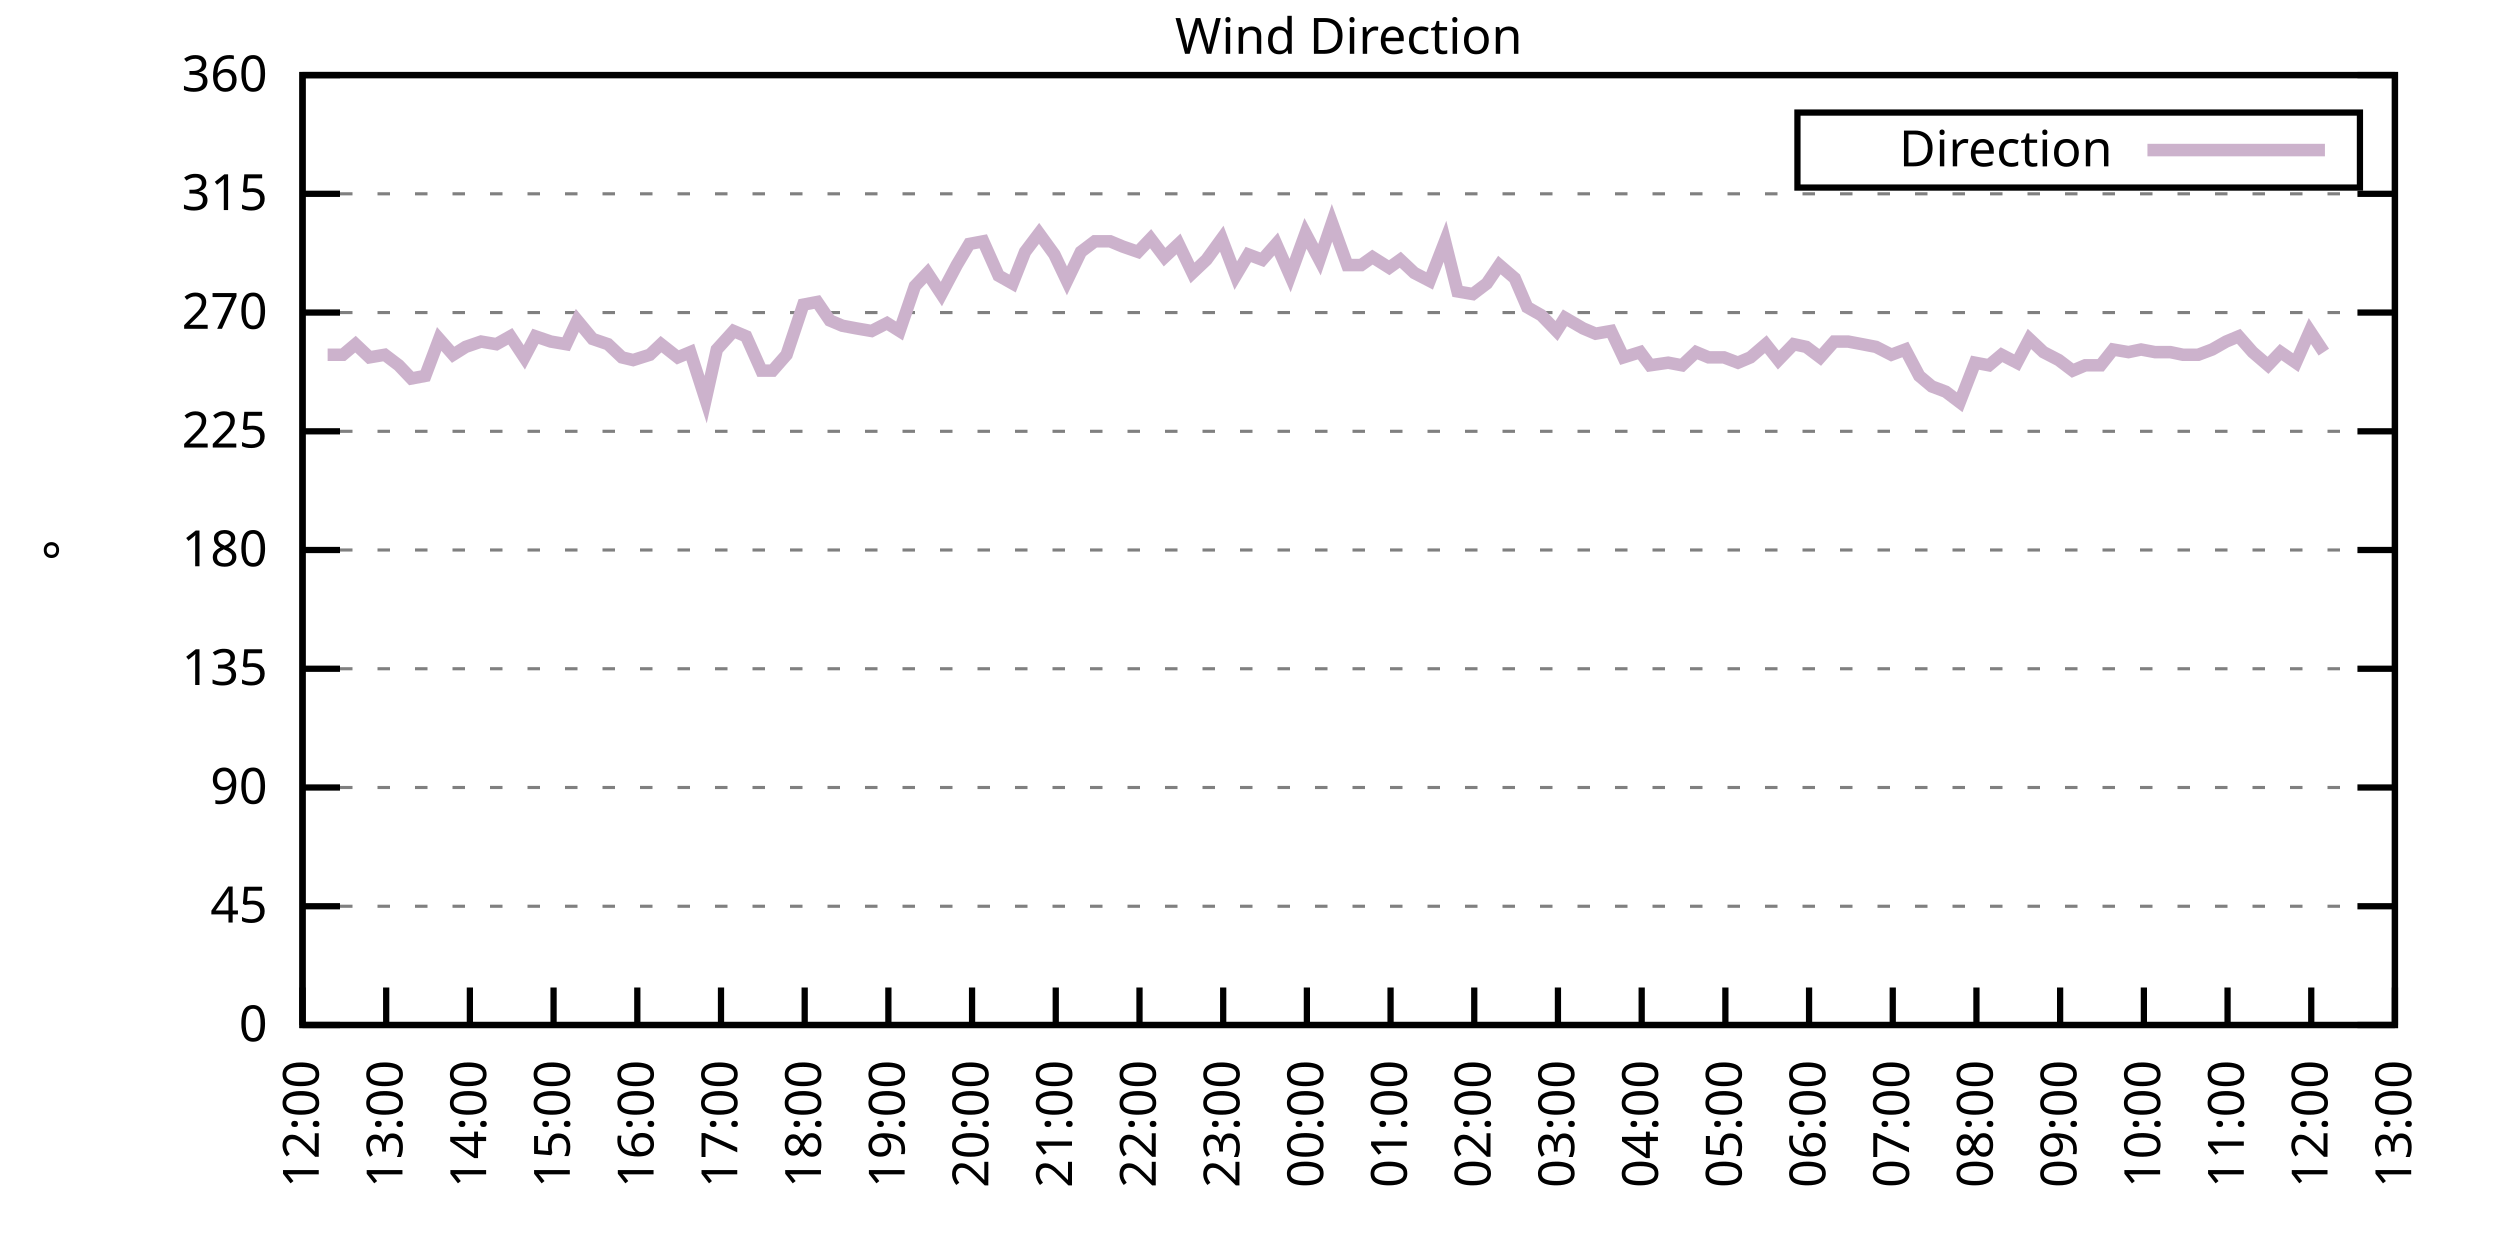
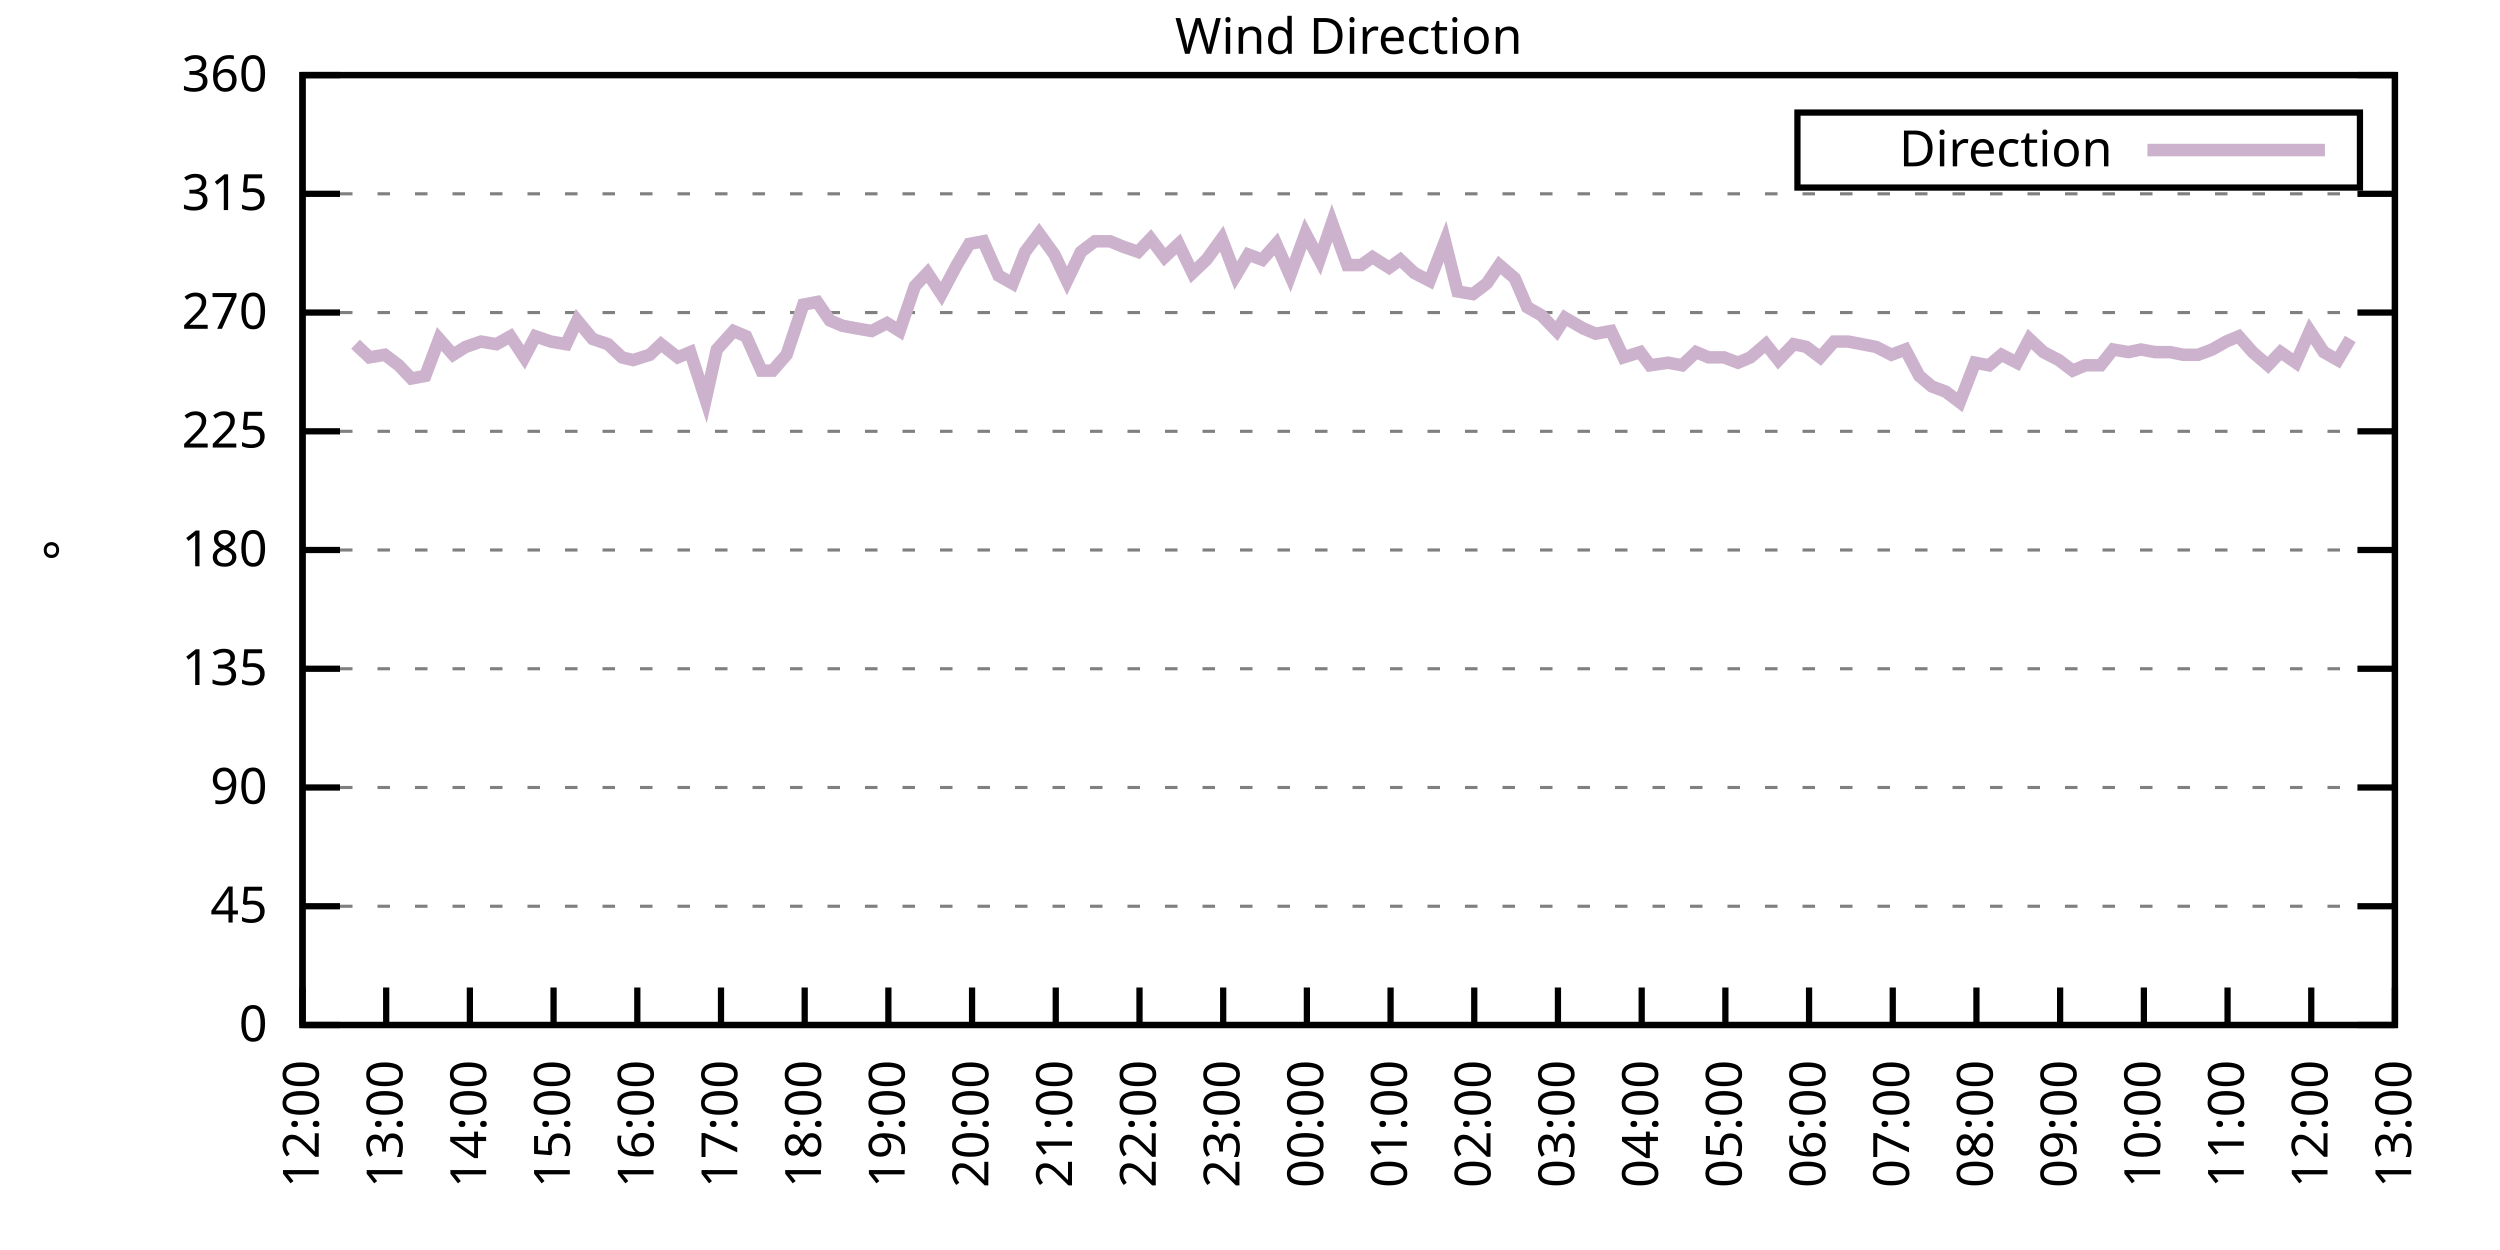
<svg xmlns="http://www.w3.org/2000/svg" xmlns:xlink="http://www.w3.org/1999/xlink" width="400" height="200" viewBox="0 0 400 200">
  <g id="gnuplot_canvas">
    <rect x="0" y="0" width="400" height="200" fill="none" />
    <defs>
      <circle id="gpDot" r="0.5" stroke-width="0.5" stroke="currentColor" />
      <path id="gpPt0" stroke-width="0.333" stroke="currentColor" d="M-1,0 h2 M0,-1 v2" />
      <path id="gpPt1" stroke-width="0.333" stroke="currentColor" d="M-1,-1 L1,1 M1,-1 L-1,1" />
      <path id="gpPt2" stroke-width="0.333" stroke="currentColor" d="M-1,0 L1,0 M0,-1 L0,1 M-1,-1 L1,1 M-1,1 L1,-1" />
      <rect id="gpPt3" stroke-width="0.333" stroke="currentColor" x="-1" y="-1" width="2" height="2" />
      <rect id="gpPt4" stroke-width="0.333" stroke="currentColor" fill="currentColor" x="-1" y="-1" width="2" height="2" />
      <circle id="gpPt5" stroke-width="0.333" stroke="currentColor" cx="0" cy="0" r="1" />
      <use xlink:href="#gpPt5" id="gpPt6" fill="currentColor" stroke="none" />
      <path id="gpPt7" stroke-width="0.333" stroke="currentColor" d="M0,-1.33 L-1.33,0.67 L1.33,0.67 z" />
      <use xlink:href="#gpPt7" id="gpPt8" fill="currentColor" stroke="none" />
      <use xlink:href="#gpPt7" id="gpPt9" stroke="currentColor" transform="rotate(180)" />
      <use xlink:href="#gpPt9" id="gpPt10" fill="currentColor" stroke="none" />
      <use xlink:href="#gpPt3" id="gpPt11" stroke="currentColor" transform="rotate(45)" />
      <use xlink:href="#gpPt11" id="gpPt12" fill="currentColor" stroke="none" />
      <path id="gpPt13" stroke-width="0.333" stroke="currentColor" d="M0,1.330 L1.265,0.411 L0.782,-1.067 L-0.782,-1.076 L-1.265,0.411 z" />
      <use xlink:href="#gpPt13" id="gpPt14" fill="currentColor" stroke="none" />
      <filter id="textbox" filterUnits="objectBoundingBox" x="0" y="0" height="1" width="1">
        <feFlood flood-color="white" flood-opacity="1" result="bgnd" />
        <feComposite in="SourceGraphic" in2="bgnd" operator="atop" />
      </filter>
      <filter id="greybox" filterUnits="objectBoundingBox" x="0" y="0" height="1" width="1">
        <feFlood flood-color="lightgrey" flood-opacity="1" result="grey" />
        <feComposite in="SourceGraphic" in2="grey" operator="atop" />
      </filter>
    </defs>
    <g fill="none" color="white" stroke="currentColor" stroke-width="1.00" stroke-linecap="butt" stroke-linejoin="miter">
</g>
    <g fill="none" color="black" stroke="currentColor" stroke-width="1.00" stroke-linecap="butt" stroke-linejoin="miter">
      <g stroke="none" shape-rendering="crispEdges">
        <polygon fill="rgb(255, 255, 255)" points="48.40,164.00 383.18,164.00 383.18,12.02 48.40,12.02 " />
      </g>
    </g>
    <g fill="none" color="black" stroke="currentColor" stroke-width="1.00" stroke-linecap="butt" stroke-linejoin="miter">
</g>
    <g fill="none" color="black" stroke="black" stroke-width="0.50" stroke-linecap="butt" stroke-linejoin="miter">
</g>
    <g fill="none" color="gray" stroke="currentColor" stroke-width="0.50" stroke-linecap="butt" stroke-linejoin="miter">
      <path stroke="gray" stroke-dasharray="2,4" class="gridline" d="M48.40,164.00 L383.19,164.00  " />
    </g>
    <g fill="none" color="gray" stroke="gray" stroke-width="1.00" stroke-linecap="butt" stroke-linejoin="miter">
</g>
    <g fill="none" color="black" stroke="currentColor" stroke-width="1.00" stroke-linecap="butt" stroke-linejoin="miter">
      <path stroke="black" d="M48.40,164.00 L54.40,164.00 M383.19,164.00 L377.19,164.00  " />
      <g transform="translate(42.80,166.60)" stroke="none" fill="black" font-family="Sans" font-size="8.00" text-anchor="end">
        <text>
          <tspan font-family="Sans"> 0</tspan>
        </text>
      </g>
    </g>
    <g fill="none" color="black" stroke="currentColor" stroke-width="1.00" stroke-linecap="butt" stroke-linejoin="miter">
</g>
    <g fill="none" color="black" stroke="black" stroke-width="0.50" stroke-linecap="butt" stroke-linejoin="miter">
</g>
    <g fill="none" color="gray" stroke="currentColor" stroke-width="0.50" stroke-linecap="butt" stroke-linejoin="miter">
      <path stroke="gray" stroke-dasharray="2,4" class="gridline" d="M48.40,145.00 L383.19,145.00  " />
    </g>
    <g fill="none" color="gray" stroke="gray" stroke-width="1.00" stroke-linecap="butt" stroke-linejoin="miter">
</g>
    <g fill="none" color="black" stroke="currentColor" stroke-width="1.00" stroke-linecap="butt" stroke-linejoin="miter">
      <path stroke="black" d="M48.40,145.00 L54.40,145.00 M383.19,145.00 L377.19,145.00  " />
      <g transform="translate(42.80,147.60)" stroke="none" fill="black" font-family="Sans" font-size="8.00" text-anchor="end">
        <text>
          <tspan font-family="Sans"> 45</tspan>
        </text>
      </g>
    </g>
    <g fill="none" color="black" stroke="currentColor" stroke-width="1.00" stroke-linecap="butt" stroke-linejoin="miter">
</g>
    <g fill="none" color="black" stroke="black" stroke-width="0.50" stroke-linecap="butt" stroke-linejoin="miter">
</g>
    <g fill="none" color="gray" stroke="currentColor" stroke-width="0.50" stroke-linecap="butt" stroke-linejoin="miter">
      <path stroke="gray" stroke-dasharray="2,4" class="gridline" d="M48.40,126.00 L383.19,126.00  " />
    </g>
    <g fill="none" color="gray" stroke="gray" stroke-width="1.00" stroke-linecap="butt" stroke-linejoin="miter">
</g>
    <g fill="none" color="black" stroke="currentColor" stroke-width="1.00" stroke-linecap="butt" stroke-linejoin="miter">
      <path stroke="black" d="M48.40,126.00 L54.40,126.00 M383.19,126.00 L377.19,126.00  " />
      <g transform="translate(42.80,128.60)" stroke="none" fill="black" font-family="Sans" font-size="8.00" text-anchor="end">
        <text>
          <tspan font-family="Sans"> 90</tspan>
        </text>
      </g>
    </g>
    <g fill="none" color="black" stroke="currentColor" stroke-width="1.00" stroke-linecap="butt" stroke-linejoin="miter">
</g>
    <g fill="none" color="black" stroke="black" stroke-width="0.50" stroke-linecap="butt" stroke-linejoin="miter">
</g>
    <g fill="none" color="gray" stroke="currentColor" stroke-width="0.50" stroke-linecap="butt" stroke-linejoin="miter">
      <path stroke="gray" stroke-dasharray="2,4" class="gridline" d="M48.40,107.00 L383.19,107.00  " />
    </g>
    <g fill="none" color="gray" stroke="gray" stroke-width="1.00" stroke-linecap="butt" stroke-linejoin="miter">
</g>
    <g fill="none" color="black" stroke="currentColor" stroke-width="1.00" stroke-linecap="butt" stroke-linejoin="miter">
      <path stroke="black" d="M48.40,107.00 L54.40,107.00 M383.19,107.00 L377.19,107.00  " />
      <g transform="translate(42.80,109.60)" stroke="none" fill="black" font-family="Sans" font-size="8.00" text-anchor="end">
        <text>
          <tspan font-family="Sans"> 135</tspan>
        </text>
      </g>
    </g>
    <g fill="none" color="black" stroke="currentColor" stroke-width="1.00" stroke-linecap="butt" stroke-linejoin="miter">
</g>
    <g fill="none" color="black" stroke="black" stroke-width="0.50" stroke-linecap="butt" stroke-linejoin="miter">
</g>
    <g fill="none" color="gray" stroke="currentColor" stroke-width="0.50" stroke-linecap="butt" stroke-linejoin="miter">
      <path stroke="gray" stroke-dasharray="2,4" class="gridline" d="M48.40,88.00 L383.19,88.00  " />
    </g>
    <g fill="none" color="gray" stroke="gray" stroke-width="1.00" stroke-linecap="butt" stroke-linejoin="miter">
</g>
    <g fill="none" color="black" stroke="currentColor" stroke-width="1.00" stroke-linecap="butt" stroke-linejoin="miter">
      <path stroke="black" d="M48.40,88.00 L54.40,88.00 M383.19,88.00 L377.19,88.00  " />
      <g transform="translate(42.80,90.60)" stroke="none" fill="black" font-family="Sans" font-size="8.00" text-anchor="end">
        <text>
          <tspan font-family="Sans"> 180</tspan>
        </text>
      </g>
    </g>
    <g fill="none" color="black" stroke="currentColor" stroke-width="1.00" stroke-linecap="butt" stroke-linejoin="miter">
</g>
    <g fill="none" color="black" stroke="black" stroke-width="0.50" stroke-linecap="butt" stroke-linejoin="miter">
</g>
    <g fill="none" color="gray" stroke="currentColor" stroke-width="0.50" stroke-linecap="butt" stroke-linejoin="miter">
      <path stroke="gray" stroke-dasharray="2,4" class="gridline" d="M48.40,69.01 L383.19,69.01  " />
    </g>
    <g fill="none" color="gray" stroke="gray" stroke-width="1.00" stroke-linecap="butt" stroke-linejoin="miter">
</g>
    <g fill="none" color="black" stroke="currentColor" stroke-width="1.00" stroke-linecap="butt" stroke-linejoin="miter">
      <path stroke="black" d="M48.40,69.01 L54.40,69.01 M383.19,69.01 L377.19,69.01  " />
      <g transform="translate(42.80,71.61)" stroke="none" fill="black" font-family="Sans" font-size="8.00" text-anchor="end">
        <text>
          <tspan font-family="Sans"> 225</tspan>
        </text>
      </g>
    </g>
    <g fill="none" color="black" stroke="currentColor" stroke-width="1.00" stroke-linecap="butt" stroke-linejoin="miter">
</g>
    <g fill="none" color="black" stroke="black" stroke-width="0.50" stroke-linecap="butt" stroke-linejoin="miter">
</g>
    <g fill="none" color="gray" stroke="currentColor" stroke-width="0.50" stroke-linecap="butt" stroke-linejoin="miter">
      <path stroke="gray" stroke-dasharray="2,4" class="gridline" d="M48.40,50.01 L383.19,50.01  " />
    </g>
    <g fill="none" color="gray" stroke="gray" stroke-width="1.00" stroke-linecap="butt" stroke-linejoin="miter">
</g>
    <g fill="none" color="black" stroke="currentColor" stroke-width="1.00" stroke-linecap="butt" stroke-linejoin="miter">
      <path stroke="black" d="M48.40,50.01 L54.40,50.01 M383.19,50.01 L377.19,50.01  " />
      <g transform="translate(42.80,52.61)" stroke="none" fill="black" font-family="Sans" font-size="8.00" text-anchor="end">
        <text>
          <tspan font-family="Sans"> 270</tspan>
        </text>
      </g>
    </g>
    <g fill="none" color="black" stroke="currentColor" stroke-width="1.00" stroke-linecap="butt" stroke-linejoin="miter">
</g>
    <g fill="none" color="black" stroke="black" stroke-width="0.50" stroke-linecap="butt" stroke-linejoin="miter">
</g>
    <g fill="none" color="gray" stroke="currentColor" stroke-width="0.50" stroke-linecap="butt" stroke-linejoin="miter">
      <path stroke="gray" stroke-dasharray="2,4" class="gridline" d="M48.40,31.01 L383.19,31.01  " />
    </g>
    <g fill="none" color="gray" stroke="gray" stroke-width="1.00" stroke-linecap="butt" stroke-linejoin="miter">
</g>
    <g fill="none" color="black" stroke="currentColor" stroke-width="1.00" stroke-linecap="butt" stroke-linejoin="miter">
      <path stroke="black" d="M48.40,31.01 L54.40,31.01 M383.19,31.01 L377.19,31.01  " />
      <g transform="translate(42.80,33.61)" stroke="none" fill="black" font-family="Sans" font-size="8.00" text-anchor="end">
        <text>
          <tspan font-family="Sans"> 315</tspan>
        </text>
      </g>
    </g>
    <g fill="none" color="black" stroke="currentColor" stroke-width="1.00" stroke-linecap="butt" stroke-linejoin="miter">
</g>
    <g fill="none" color="black" stroke="black" stroke-width="0.50" stroke-linecap="butt" stroke-linejoin="miter">
</g>
    <g fill="none" color="gray" stroke="currentColor" stroke-width="0.50" stroke-linecap="butt" stroke-linejoin="miter">
      <path stroke="gray" stroke-dasharray="2,4" class="gridline" d="M48.40,12.01 L383.19,12.01  " />
    </g>
    <g fill="none" color="gray" stroke="gray" stroke-width="1.00" stroke-linecap="butt" stroke-linejoin="miter">
</g>
    <g fill="none" color="black" stroke="currentColor" stroke-width="1.00" stroke-linecap="butt" stroke-linejoin="miter">
      <path stroke="black" d="M48.40,12.01 L54.40,12.01 M383.19,12.01 L377.19,12.01  " />
      <g transform="translate(42.80,14.61)" stroke="none" fill="black" font-family="Sans" font-size="8.00" text-anchor="end">
        <text>
          <tspan font-family="Sans"> 360</tspan>
        </text>
      </g>
    </g>
    <g fill="none" color="black" stroke="currentColor" stroke-width="1.00" stroke-linecap="butt" stroke-linejoin="miter">
      <path stroke="black" d="M48.40,164.00 L48.40,158.00  " />
      <g transform="translate(51.00,169.60) rotate(270.00)" stroke="none" fill="black" font-family="Sans" font-size="8.00" text-anchor="end">
        <text>
          <tspan font-family="Sans">12:00</tspan>
        </text>
      </g>
    </g>
    <g fill="none" color="black" stroke="currentColor" stroke-width="1.00" stroke-linecap="butt" stroke-linejoin="miter">
      <path stroke="black" d="M61.79,164.00 L61.79,158.00  " />
      <g transform="translate(64.39,169.60) rotate(270.00)" stroke="none" fill="black" font-family="Sans" font-size="8.00" text-anchor="end">
        <text>
          <tspan font-family="Sans">13:00</tspan>
        </text>
      </g>
    </g>
    <g fill="none" color="black" stroke="currentColor" stroke-width="1.00" stroke-linecap="butt" stroke-linejoin="miter">
      <path stroke="black" d="M75.18,164.00 L75.18,158.00  " />
      <g transform="translate(77.78,169.60) rotate(270.00)" stroke="none" fill="black" font-family="Sans" font-size="8.00" text-anchor="end">
        <text>
          <tspan font-family="Sans">14:00</tspan>
        </text>
      </g>
    </g>
    <g fill="none" color="black" stroke="currentColor" stroke-width="1.00" stroke-linecap="butt" stroke-linejoin="miter">
      <path stroke="black" d="M88.57,164.00 L88.57,158.00  " />
      <g transform="translate(91.17,169.60) rotate(270.00)" stroke="none" fill="black" font-family="Sans" font-size="8.00" text-anchor="end">
        <text>
          <tspan font-family="Sans">15:00</tspan>
        </text>
      </g>
    </g>
    <g fill="none" color="black" stroke="currentColor" stroke-width="1.00" stroke-linecap="butt" stroke-linejoin="miter">
      <path stroke="black" d="M101.97,164.00 L101.97,158.00  " />
      <g transform="translate(104.57,169.60) rotate(270.00)" stroke="none" fill="black" font-family="Sans" font-size="8.00" text-anchor="end">
        <text>
          <tspan font-family="Sans">16:00</tspan>
        </text>
      </g>
    </g>
    <g fill="none" color="black" stroke="currentColor" stroke-width="1.00" stroke-linecap="butt" stroke-linejoin="miter">
      <path stroke="black" d="M115.36,164.00 L115.36,158.00  " />
      <g transform="translate(117.96,169.60) rotate(270.00)" stroke="none" fill="black" font-family="Sans" font-size="8.00" text-anchor="end">
        <text>
          <tspan font-family="Sans">17:00</tspan>
        </text>
      </g>
    </g>
    <g fill="none" color="black" stroke="currentColor" stroke-width="1.00" stroke-linecap="butt" stroke-linejoin="miter">
      <path stroke="black" d="M128.75,164.00 L128.75,158.00  " />
      <g transform="translate(131.35,169.60) rotate(270.00)" stroke="none" fill="black" font-family="Sans" font-size="8.00" text-anchor="end">
        <text>
          <tspan font-family="Sans">18:00</tspan>
        </text>
      </g>
    </g>
    <g fill="none" color="black" stroke="currentColor" stroke-width="1.00" stroke-linecap="butt" stroke-linejoin="miter">
      <path stroke="black" d="M142.14,164.00 L142.14,158.00  " />
      <g transform="translate(144.74,169.60) rotate(270.00)" stroke="none" fill="black" font-family="Sans" font-size="8.00" text-anchor="end">
        <text>
          <tspan font-family="Sans">19:00</tspan>
        </text>
      </g>
    </g>
    <g fill="none" color="black" stroke="currentColor" stroke-width="1.00" stroke-linecap="butt" stroke-linejoin="miter">
      <path stroke="black" d="M155.53,164.00 L155.53,158.00  " />
      <g transform="translate(158.13,169.60) rotate(270.00)" stroke="none" fill="black" font-family="Sans" font-size="8.00" text-anchor="end">
        <text>
          <tspan font-family="Sans">20:00</tspan>
        </text>
      </g>
    </g>
    <g fill="none" color="black" stroke="currentColor" stroke-width="1.00" stroke-linecap="butt" stroke-linejoin="miter">
      <path stroke="black" d="M168.92,164.00 L168.92,158.00  " />
      <g transform="translate(171.52,169.60) rotate(270.00)" stroke="none" fill="black" font-family="Sans" font-size="8.00" text-anchor="end">
        <text>
          <tspan font-family="Sans">21:00</tspan>
        </text>
      </g>
    </g>
    <g fill="none" color="black" stroke="currentColor" stroke-width="1.00" stroke-linecap="butt" stroke-linejoin="miter">
      <path stroke="black" d="M182.32,164.00 L182.32,158.00  " />
      <g transform="translate(184.92,169.60) rotate(270.00)" stroke="none" fill="black" font-family="Sans" font-size="8.00" text-anchor="end">
        <text>
          <tspan font-family="Sans">22:00</tspan>
        </text>
      </g>
    </g>
    <g fill="none" color="black" stroke="currentColor" stroke-width="1.00" stroke-linecap="butt" stroke-linejoin="miter">
      <path stroke="black" d="M195.71,164.00 L195.71,158.00  " />
      <g transform="translate(198.31,169.60) rotate(270.00)" stroke="none" fill="black" font-family="Sans" font-size="8.00" text-anchor="end">
        <text>
          <tspan font-family="Sans">23:00</tspan>
        </text>
      </g>
    </g>
    <g fill="none" color="black" stroke="currentColor" stroke-width="1.00" stroke-linecap="butt" stroke-linejoin="miter">
      <path stroke="black" d="M209.10,164.00 L209.10,158.00  " />
      <g transform="translate(211.70,169.60) rotate(270.00)" stroke="none" fill="black" font-family="Sans" font-size="8.00" text-anchor="end">
        <text>
          <tspan font-family="Sans">00:00</tspan>
        </text>
      </g>
    </g>
    <g fill="none" color="black" stroke="currentColor" stroke-width="1.00" stroke-linecap="butt" stroke-linejoin="miter">
      <path stroke="black" d="M222.49,164.00 L222.49,158.00  " />
      <g transform="translate(225.09,169.60) rotate(270.00)" stroke="none" fill="black" font-family="Sans" font-size="8.00" text-anchor="end">
        <text>
          <tspan font-family="Sans">01:00</tspan>
        </text>
      </g>
    </g>
    <g fill="none" color="black" stroke="currentColor" stroke-width="1.00" stroke-linecap="butt" stroke-linejoin="miter">
      <path stroke="black" d="M235.88,164.00 L235.88,158.00  " />
      <g transform="translate(238.48,169.60) rotate(270.00)" stroke="none" fill="black" font-family="Sans" font-size="8.00" text-anchor="end">
        <text>
          <tspan font-family="Sans">02:00</tspan>
        </text>
      </g>
    </g>
    <g fill="none" color="black" stroke="currentColor" stroke-width="1.00" stroke-linecap="butt" stroke-linejoin="miter">
      <path stroke="black" d="M249.27,164.00 L249.27,158.00  " />
      <g transform="translate(251.87,169.60) rotate(270.00)" stroke="none" fill="black" font-family="Sans" font-size="8.00" text-anchor="end">
        <text>
          <tspan font-family="Sans">03:00</tspan>
        </text>
      </g>
    </g>
    <g fill="none" color="black" stroke="currentColor" stroke-width="1.00" stroke-linecap="butt" stroke-linejoin="miter">
      <path stroke="black" d="M262.67,164.00 L262.67,158.00  " />
      <g transform="translate(265.27,169.60) rotate(270.00)" stroke="none" fill="black" font-family="Sans" font-size="8.00" text-anchor="end">
        <text>
          <tspan font-family="Sans">04:00</tspan>
        </text>
      </g>
    </g>
    <g fill="none" color="black" stroke="currentColor" stroke-width="1.00" stroke-linecap="butt" stroke-linejoin="miter">
      <path stroke="black" d="M276.06,164.00 L276.06,158.00  " />
      <g transform="translate(278.66,169.60) rotate(270.00)" stroke="none" fill="black" font-family="Sans" font-size="8.00" text-anchor="end">
        <text>
          <tspan font-family="Sans">05:00</tspan>
        </text>
      </g>
    </g>
    <g fill="none" color="black" stroke="currentColor" stroke-width="1.00" stroke-linecap="butt" stroke-linejoin="miter">
      <path stroke="black" d="M289.45,164.00 L289.45,158.00  " />
      <g transform="translate(292.05,169.60) rotate(270.00)" stroke="none" fill="black" font-family="Sans" font-size="8.00" text-anchor="end">
        <text>
          <tspan font-family="Sans">06:00</tspan>
        </text>
      </g>
    </g>
    <g fill="none" color="black" stroke="currentColor" stroke-width="1.00" stroke-linecap="butt" stroke-linejoin="miter">
      <path stroke="black" d="M302.84,164.00 L302.84,158.00  " />
      <g transform="translate(305.44,169.60) rotate(270.00)" stroke="none" fill="black" font-family="Sans" font-size="8.00" text-anchor="end">
        <text>
          <tspan font-family="Sans">07:00</tspan>
        </text>
      </g>
    </g>
    <g fill="none" color="black" stroke="currentColor" stroke-width="1.00" stroke-linecap="butt" stroke-linejoin="miter">
      <path stroke="black" d="M316.23,164.00 L316.23,158.00  " />
      <g transform="translate(318.83,169.60) rotate(270.00)" stroke="none" fill="black" font-family="Sans" font-size="8.00" text-anchor="end">
        <text>
          <tspan font-family="Sans">08:00</tspan>
        </text>
      </g>
    </g>
    <g fill="none" color="black" stroke="currentColor" stroke-width="1.00" stroke-linecap="butt" stroke-linejoin="miter">
      <path stroke="black" d="M329.62,164.00 L329.62,158.00  " />
      <g transform="translate(332.22,169.60) rotate(270.00)" stroke="none" fill="black" font-family="Sans" font-size="8.00" text-anchor="end">
        <text>
          <tspan font-family="Sans">09:00</tspan>
        </text>
      </g>
    </g>
    <g fill="none" color="black" stroke="currentColor" stroke-width="1.00" stroke-linecap="butt" stroke-linejoin="miter">
      <path stroke="black" d="M343.02,164.00 L343.02,158.00  " />
      <g transform="translate(345.62,169.60) rotate(270.00)" stroke="none" fill="black" font-family="Sans" font-size="8.00" text-anchor="end">
        <text>
          <tspan font-family="Sans">10:00</tspan>
        </text>
      </g>
    </g>
    <g fill="none" color="black" stroke="currentColor" stroke-width="1.00" stroke-linecap="butt" stroke-linejoin="miter">
      <path stroke="black" d="M356.41,164.00 L356.41,158.00  " />
      <g transform="translate(359.01,169.60) rotate(270.00)" stroke="none" fill="black" font-family="Sans" font-size="8.00" text-anchor="end">
        <text>
          <tspan font-family="Sans">11:00</tspan>
        </text>
      </g>
    </g>
    <g fill="none" color="black" stroke="currentColor" stroke-width="1.00" stroke-linecap="butt" stroke-linejoin="miter">
      <path stroke="black" d="M369.80,164.00 L369.80,158.00  " />
      <g transform="translate(372.40,169.60) rotate(270.00)" stroke="none" fill="black" font-family="Sans" font-size="8.00" text-anchor="end">
        <text>
          <tspan font-family="Sans">12:00</tspan>
        </text>
      </g>
    </g>
    <g fill="none" color="black" stroke="currentColor" stroke-width="1.00" stroke-linecap="butt" stroke-linejoin="miter">
      <path stroke="black" d="M383.19,164.00 L383.19,158.00  " />
      <g transform="translate(385.79,169.60) rotate(270.00)" stroke="none" fill="black" font-family="Sans" font-size="8.00" text-anchor="end">
        <text>
          <tspan font-family="Sans">13:00</tspan>
        </text>
      </g>
    </g>
    <g fill="none" color="black" stroke="currentColor" stroke-width="1.00" stroke-linecap="butt" stroke-linejoin="miter">
</g>
    <g fill="none" color="black" stroke="currentColor" stroke-width="1.00" stroke-linecap="butt" stroke-linejoin="miter">
      <path stroke="black" d="M48.40,12.01 L48.40,164.00 L383.19,164.00 L383.19,12.01 L48.40,12.01 Z  " />
    </g>
    <g fill="none" color="black" stroke="currentColor" stroke-width="1.00" stroke-linecap="butt" stroke-linejoin="miter">
</g>
    <g fill="none" color="black" stroke="currentColor" stroke-width="1.00" stroke-linecap="butt" stroke-linejoin="miter">
      <path stroke="black" d="M287.59,30.01 L287.59,18.01 L377.59,18.01 L377.59,30.01 L287.59,30.01 Z  " />
    </g>
    <g id="Wind_direction_plot_1">
      <g fill="none" color="white" stroke="black" stroke-width="2.00" stroke-linecap="butt" stroke-linejoin="miter">
</g>
      <g fill="none" color="black" stroke="currentColor" stroke-width="2.00" stroke-linecap="butt" stroke-linejoin="miter">
        <g transform="translate(337.99,26.61)" stroke="none" fill="black" font-family="Sans" font-size="8.00" text-anchor="end">
          <text>
            <tspan font-family="Sans">Direction</tspan>
          </text>
        </g>
      </g>
      <g fill="none" color="black" stroke="currentColor" stroke-width="2.00" stroke-linecap="butt" stroke-linejoin="miter">
-         <path stroke="rgb(204, 178, 204)" d="M343.59,24.01 L371.99,24.01 M52.42,56.76 L54.87,56.76 L56.88,55.07 L59.11,57.18 L61.57,56.76 L63.80,58.45   L65.81,60.56 L68.04,60.14 L70.27,54.23 L72.50,56.76 L74.51,55.50 L76.97,54.65 L79.42,55.07 L81.66,53.81   L83.89,57.18 L85.67,53.81 L88.13,54.65 L90.58,55.07 L92.37,51.27 L94.82,54.23 L97.28,55.07 L99.51,57.18   L101.30,57.61 L103.98,56.76 L105.76,55.07 L108.44,57.18 L110.45,56.34 L112.90,63.94 L114.69,55.92 L117.37,52.96   L119.38,53.81 L121.83,59.30 L123.62,59.30 L125.85,56.76 L128.53,48.74 L130.76,48.32 L132.77,51.27 L134.78,52.12   L137.01,52.54 L139.46,52.96 L141.92,51.70 L143.93,52.96 L146.38,45.79 L148.39,43.67 L150.62,47.05 L153.08,42.41   L155.09,39.03 L157.32,38.61 L159.77,44.10 L162.01,45.36 L164.01,40.30 L166.25,37.34 L168.70,40.72 L170.71,44.94   L172.94,40.30 L175.17,38.61 L177.63,38.61 L179.64,39.45 L182.09,40.30 L184.10,38.19 L186.33,41.14 L188.57,39.03   L190.80,43.67 L193.03,41.56 L195.48,38.19 L197.72,44.10 L199.73,40.72 L201.96,41.56 L204.19,39.03 L206.42,44.10   L208.88,37.34 L211.11,41.56 L213.12,35.65 L215.57,42.41 L217.80,42.41 L219.59,41.14 L222.27,42.83 L224.05,41.56   L226.29,43.67 L228.74,44.94 L231.20,38.61 L233.20,46.63 L235.66,47.05 L237.89,45.36 L239.90,42.41 L242.36,44.52   L244.36,49.16 L246.60,50.43 L249.05,52.96 L250.39,50.85 L253.29,52.54 L255.30,53.39 L257.76,52.96 L259.76,57.18   L262.44,56.34 L264.00,58.45 L266.91,58.03 L269.14,58.45 L271.37,56.34 L273.38,57.18 L275.83,57.18 L278.07,58.03   L280.07,57.18 L282.53,55.07 L284.54,57.61 L286.99,55.07 L289.00,55.50 L291.23,57.18 L293.47,54.65 L295.70,54.65   L297.93,55.07 L300.16,55.50 L302.62,56.76 L304.85,55.92 L307.08,60.14 L309.09,61.83 L311.32,62.67 L313.55,64.36   L316.01,58.03 L318.24,58.45 L320.25,56.76 L322.70,58.03 L324.71,54.23 L326.95,56.34 L329.40,57.61 L331.63,59.30   L333.64,58.45 L336.10,58.45 L338.10,55.92 L340.56,56.34 L342.57,55.92 L344.80,56.34 L347.26,56.34 L349.26,56.76   L351.72,56.76 L353.95,55.92 L356.18,54.65 L358.19,53.81 L360.42,56.34 L362.88,58.45 L364.89,56.34 L367.34,58.03   L369.58,52.96 L371.81,56.34  " />
+         <path stroke="rgb(204, 178, 204)" d="M343.59,24.01 L371.99,24.01 M56.88,55.07 L59.11,57.18 L61.57,56.76 L63.80,58.45 L65.81,60.56 L68.04,60.14   L70.27,54.23 L72.50,56.76 L74.51,55.50 L76.97,54.65 L79.42,55.07 L81.66,53.81 L83.89,57.18 L85.67,53.81   L88.13,54.65 L90.58,55.07 L92.37,51.27 L94.82,54.23 L97.28,55.07 L99.51,57.18 L101.30,57.61 L103.98,56.76   L105.76,55.07 L108.44,57.18 L110.45,56.34 L112.90,63.94 L114.69,55.92 L117.37,52.96 L119.38,53.81 L121.83,59.30   L123.62,59.30 L125.85,56.76 L128.53,48.74 L130.76,48.32 L132.77,51.27 L134.78,52.12 L137.01,52.54 L139.46,52.96   L141.92,51.70 L143.93,52.96 L146.38,45.79 L148.39,43.67 L150.62,47.05 L153.08,42.41 L155.09,39.03 L157.32,38.61   L159.77,44.10 L162.01,45.36 L164.01,40.30 L166.25,37.34 L168.70,40.72 L170.71,44.94 L172.94,40.30 L175.17,38.61   L177.63,38.61 L179.64,39.45 L182.09,40.30 L184.10,38.19 L186.33,41.14 L188.57,39.03 L190.80,43.67 L193.03,41.56   L195.48,38.19 L197.72,44.10 L199.73,40.72 L201.96,41.56 L204.19,39.03 L206.42,44.10 L208.88,37.34 L211.11,41.56   L213.12,35.65 L215.57,42.41 L217.80,42.41 L219.59,41.14 L222.27,42.83 L224.05,41.56 L226.29,43.67 L228.74,44.94   L231.20,38.61 L233.20,46.63 L235.66,47.05 L237.89,45.36 L239.90,42.41 L242.36,44.52 L244.36,49.16 L246.60,50.43   L249.05,52.96 L250.39,50.85 L253.29,52.54 L255.30,53.39 L257.76,52.96 L259.76,57.18 L262.44,56.34 L264.00,58.45   L266.91,58.03 L269.14,58.45 L271.37,56.34 L273.38,57.18 L275.83,57.18 L278.07,58.03 L280.07,57.18 L282.53,55.07   L284.54,57.61 L286.99,55.07 L289.00,55.50 L291.23,57.18 L293.47,54.65 L295.70,54.65 L297.93,55.07 L300.16,55.50   L302.62,56.76 L304.85,55.92 L307.08,60.14 L309.09,61.83 L311.32,62.67 L313.55,64.36 L316.01,58.03 L318.24,58.45   L320.25,56.76 L322.70,58.03 L324.71,54.23 L326.95,56.34 L329.40,57.61 L331.63,59.30 L333.64,58.45 L336.10,58.45   L338.10,55.92 L340.56,56.34 L342.57,55.92 L344.80,56.34 L347.26,56.34 L349.26,56.76 L351.72,56.76 L353.95,55.92   L356.18,54.65 L358.19,53.81 L360.42,56.34 L362.88,58.45 L364.89,56.34 L367.34,58.03 L369.58,52.96 L371.81,56.34   L374.04,57.61 L376.05,54.23  " />
      </g>
    </g>
    <g fill="none" color="black" stroke="currentColor" stroke-width="2.00" stroke-linecap="butt" stroke-linejoin="miter">
</g>
    <g fill="none" color="black" stroke="black" stroke-width="1.00" stroke-linecap="butt" stroke-linejoin="miter">
</g>
    <g fill="none" color="black" stroke="currentColor" stroke-width="1.00" stroke-linecap="butt" stroke-linejoin="miter">
      <path stroke="black" d="M48.40,12.01 L48.40,164.00 L383.19,164.00 L383.19,12.01 L48.40,12.01 Z  " />
      <g transform="translate(12.80,88.01) rotate(270.00)" stroke="none" fill="black" font-family="Sans" font-size="8.00" text-anchor="middle">
        <text>
          <tspan font-family="Sans">°</tspan>
        </text>
      </g>
    </g>
    <g fill="none" color="black" stroke="currentColor" stroke-width="1.00" stroke-linecap="butt" stroke-linejoin="miter">
</g>
    <g fill="none" color="black" stroke="currentColor" stroke-width="1.00" stroke-linecap="butt" stroke-linejoin="miter">
      <g transform="translate(215.79,8.61)" stroke="none" fill="black" font-family="Sans" font-size="8.00" text-anchor="middle">
        <text>
          <tspan font-family="Sans">Wind Direction</tspan>
        </text>
      </g>
    </g>
    <g fill="none" color="black" stroke="currentColor" stroke-width="1.00" stroke-linecap="butt" stroke-linejoin="miter">
</g>
  </g>
</svg>
